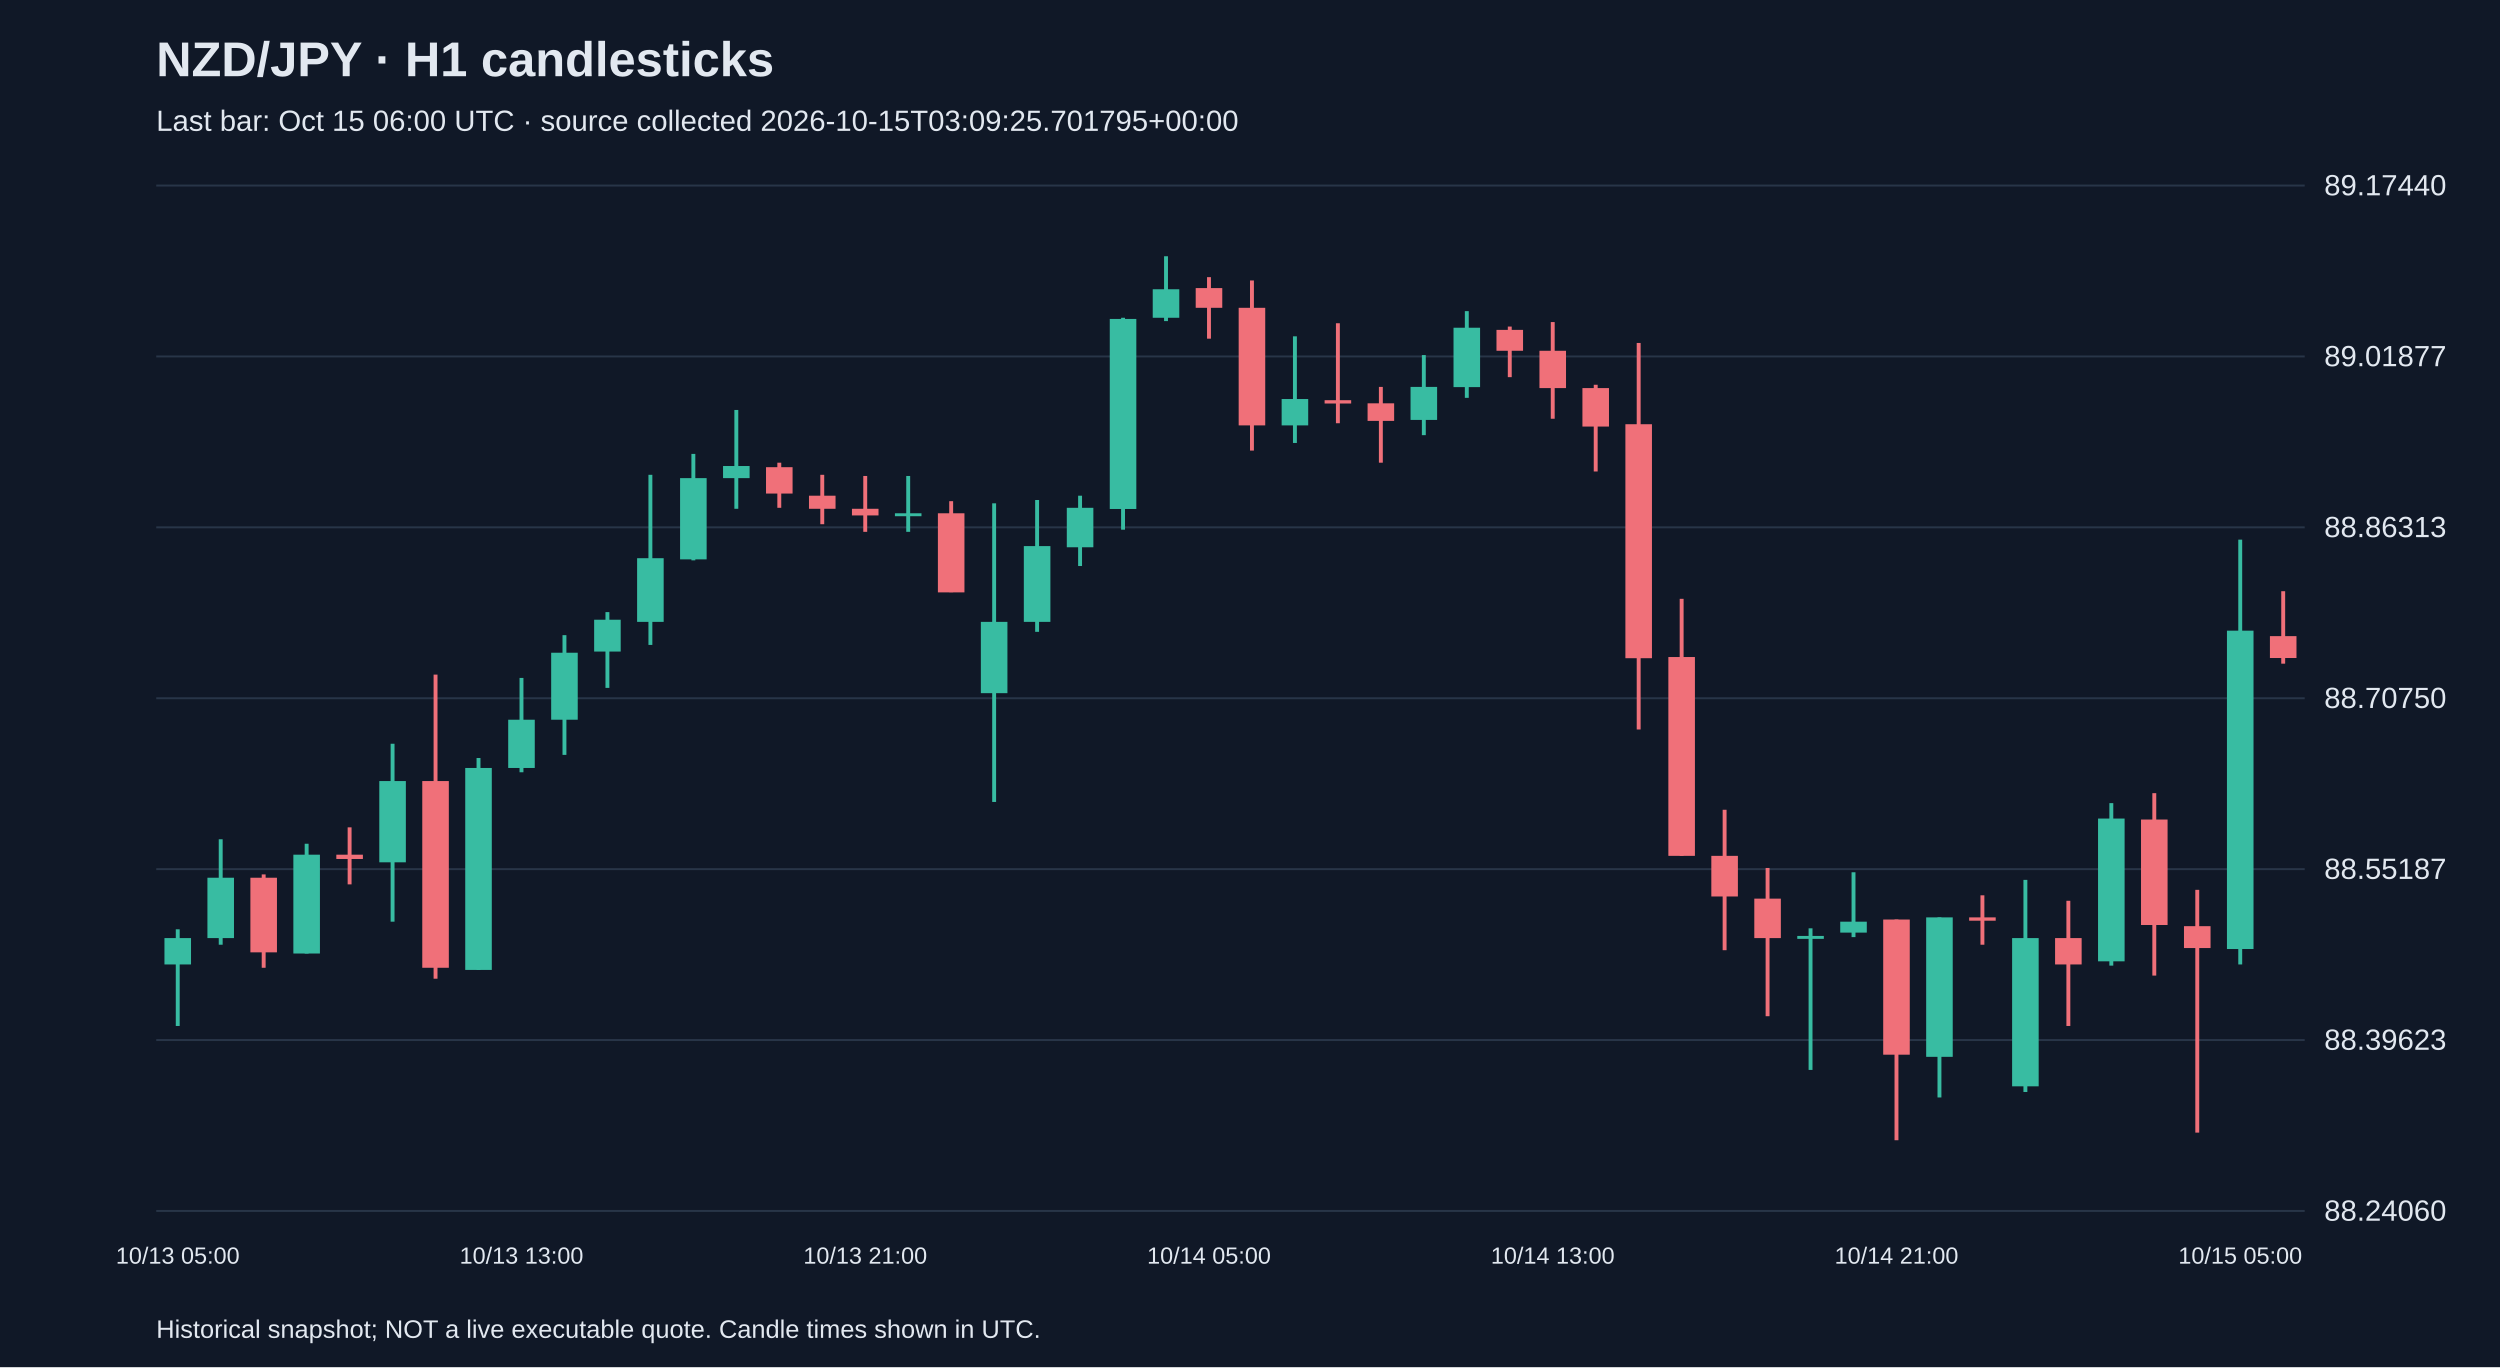
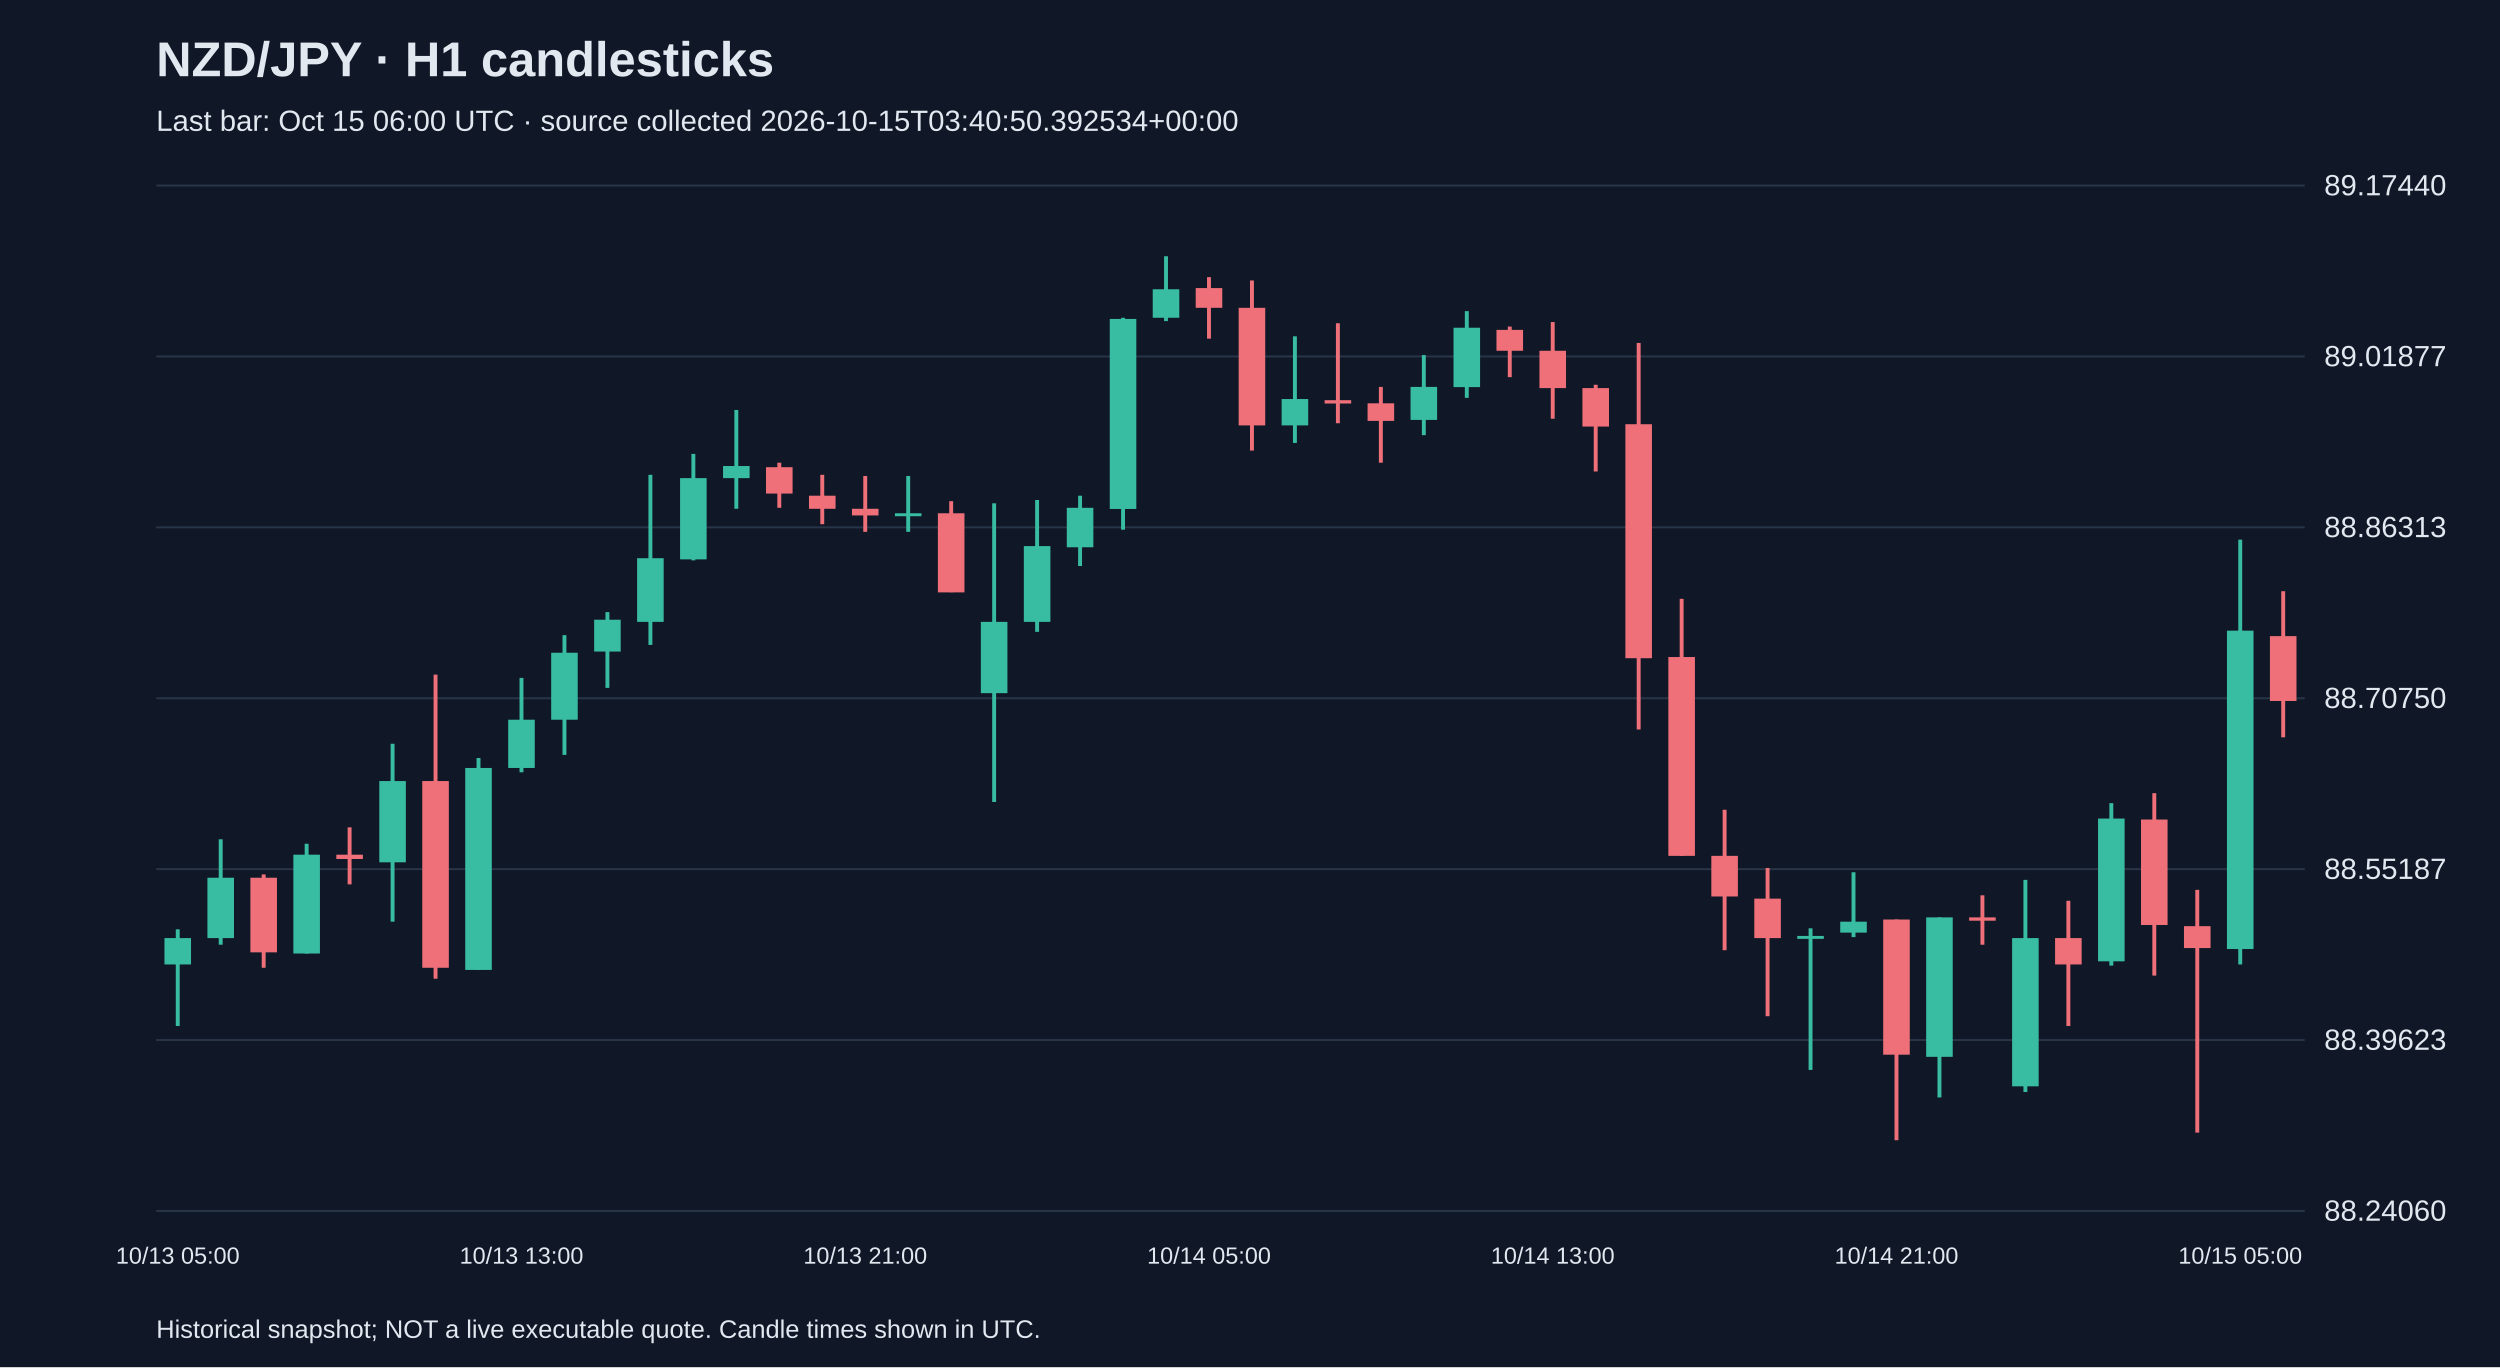
<svg xmlns="http://www.w3.org/2000/svg" viewBox="0 0 1280 700">
  <rect width="100%" height="100%" fill="#101827" />
  <style>text{font-family:Arial,sans-serif;fill:#e2e8f0}</style>
  <text x="80" y="39" font-size="25" font-weight="bold">NZD/JPY · H1 candlesticks</text>
-   <text x="80" y="67" font-size="15" fill="#a6b1c5">Last bar: Oct 15 06:00 UTC · source collected 2026-10-15T03:09:25.701795+00:00</text>
+   <text x="80" y="67" font-size="15" fill="#a6b1c5">Last bar: Oct 15 06:00 UTC · source collected 2026-10-15T03:40:50.392534+00:00</text>
  <line x1="80" y1="620.0" x2="1180" y2="620.0" stroke="#283548" />
  <text x="1190" y="625.0" font-size="15">88.24060</text>
  <line x1="80" y1="532.5" x2="1180" y2="532.5" stroke="#283548" />
  <text x="1190" y="537.5" font-size="15">88.39623</text>
  <line x1="80" y1="445.0" x2="1180" y2="445.0" stroke="#283548" />
  <text x="1190" y="450.0" font-size="15">88.55187</text>
  <line x1="80" y1="357.5" x2="1180" y2="357.5" stroke="#283548" />
  <text x="1190" y="362.5" font-size="15">88.70750</text>
  <line x1="80" y1="270.0" x2="1180" y2="270.0" stroke="#283548" />
  <text x="1190" y="275.0" font-size="15">88.86313</text>
  <line x1="80" y1="182.5" x2="1180" y2="182.5" stroke="#283548" />
  <text x="1190" y="187.5" font-size="15">89.01877</text>
  <line x1="80" y1="95.0" x2="1180" y2="95.0" stroke="#283548" />
  <text x="1190" y="100.0" font-size="15">89.17440</text>
  <line x1="91.0" y1="475.8" x2="91.0" y2="525.3" stroke="#38bca2" stroke-width="2" />
  <rect x="84.2" y="480.3" width="13.6" height="13.5" fill="#38bca2" />
  <text x="91.0" y="647" text-anchor="middle" font-size="12">10/13 05:00</text>
  <line x1="113.0" y1="429.7" x2="113.0" y2="483.7" stroke="#38bca2" stroke-width="2" />
  <rect x="106.2" y="449.4" width="13.6" height="30.9" fill="#38bca2" />
  <line x1="135.0" y1="447.7" x2="135.0" y2="495.5" stroke="#f07079" stroke-width="2" />
  <rect x="128.2" y="449.4" width="13.6" height="38.2" fill="#f07079" />
  <line x1="157.0" y1="432.0" x2="157.0" y2="488.2" stroke="#38bca2" stroke-width="2" />
  <rect x="150.2" y="437.6" width="13.6" height="50.6" fill="#38bca2" />
  <line x1="179.0" y1="423.6" x2="179.0" y2="452.8" stroke="#f07079" stroke-width="2" />
  <rect x="172.2" y="437.6" width="13.6" height="2.2" fill="#f07079" />
  <line x1="201.0" y1="380.8" x2="201.0" y2="471.9" stroke="#38bca2" stroke-width="2" />
  <rect x="194.2" y="399.9" width="13.6" height="41.6" fill="#38bca2" />
  <line x1="223.0" y1="345.4" x2="223.0" y2="501.1" stroke="#f07079" stroke-width="2" />
  <rect x="216.2" y="399.9" width="13.6" height="95.6" fill="#f07079" />
  <line x1="245.0" y1="388.1" x2="245.0" y2="496.6" stroke="#38bca2" stroke-width="2" />
  <rect x="238.2" y="393.2" width="13.6" height="103.4" fill="#38bca2" />
  <line x1="267.0" y1="347.1" x2="267.0" y2="395.4" stroke="#38bca2" stroke-width="2" />
  <rect x="260.2" y="368.5" width="13.6" height="24.7" fill="#38bca2" />
  <text x="267.0" y="647" text-anchor="middle" font-size="12">10/13 13:00</text>
  <line x1="289.0" y1="325.2" x2="289.0" y2="386.5" stroke="#38bca2" stroke-width="2" />
  <rect x="282.2" y="334.2" width="13.6" height="34.3" fill="#38bca2" />
  <line x1="311.0" y1="313.4" x2="311.0" y2="352.2" stroke="#38bca2" stroke-width="2" />
  <rect x="304.2" y="317.3" width="13.6" height="16.3" fill="#38bca2" />
  <line x1="333.0" y1="243.1" x2="333.0" y2="330.2" stroke="#38bca2" stroke-width="2" />
  <rect x="326.2" y="285.8" width="13.6" height="32.6" fill="#38bca2" />
  <line x1="355.0" y1="232.4" x2="355.0" y2="286.9" stroke="#38bca2" stroke-width="2" />
  <rect x="348.2" y="244.8" width="13.6" height="41.6" fill="#38bca2" />
  <line x1="377.0" y1="209.9" x2="377.0" y2="260.5" stroke="#38bca2" stroke-width="2" />
  <rect x="370.2" y="238.6" width="13.6" height="6.2" fill="#38bca2" />
  <line x1="399.0" y1="236.9" x2="399.0" y2="260.0" stroke="#f07079" stroke-width="2" />
  <rect x="392.2" y="239.2" width="13.6" height="13.5" fill="#f07079" />
  <line x1="421.0" y1="243.1" x2="421.0" y2="268.4" stroke="#f07079" stroke-width="2" />
  <rect x="414.2" y="253.8" width="13.6" height="6.7" fill="#f07079" />
  <line x1="443.0" y1="243.7" x2="443.0" y2="272.3" stroke="#f07079" stroke-width="2" />
  <rect x="436.2" y="260.5" width="13.6" height="3.4" fill="#f07079" />
  <text x="443.0" y="647" text-anchor="middle" font-size="12">10/13 21:00</text>
  <line x1="465.0" y1="243.7" x2="465.0" y2="272.3" stroke="#38bca2" stroke-width="2" />
  <rect x="458.2" y="262.8" width="13.6" height="1.5" fill="#38bca2" />
  <line x1="487.0" y1="256.6" x2="487.0" y2="303.2" stroke="#f07079" stroke-width="2" />
  <rect x="480.2" y="262.8" width="13.6" height="40.5" fill="#f07079" />
  <line x1="509.0" y1="257.7" x2="509.0" y2="410.6" stroke="#38bca2" stroke-width="2" />
  <rect x="502.2" y="318.4" width="13.6" height="36.5" fill="#38bca2" />
  <line x1="531.0" y1="256.0" x2="531.0" y2="323.5" stroke="#38bca2" stroke-width="2" />
  <rect x="524.2" y="279.6" width="13.6" height="38.8" fill="#38bca2" />
  <line x1="553.0" y1="253.8" x2="553.0" y2="289.8" stroke="#38bca2" stroke-width="2" />
  <rect x="546.2" y="260.0" width="13.6" height="20.2" fill="#38bca2" />
  <line x1="575.0" y1="162.7" x2="575.0" y2="271.2" stroke="#38bca2" stroke-width="2" />
  <rect x="568.2" y="163.3" width="13.6" height="97.3" fill="#38bca2" />
  <line x1="597.0" y1="131.2" x2="597.0" y2="164.4" stroke="#38bca2" stroke-width="2" />
  <rect x="590.2" y="148.1" width="13.6" height="14.6" fill="#38bca2" />
  <line x1="619.0" y1="141.9" x2="619.0" y2="173.4" stroke="#f07079" stroke-width="2" />
  <rect x="612.2" y="147.5" width="13.6" height="10.1" fill="#f07079" />
  <text x="619.0" y="647" text-anchor="middle" font-size="12">10/14 05:00</text>
  <line x1="641.0" y1="143.6" x2="641.0" y2="230.7" stroke="#f07079" stroke-width="2" />
  <rect x="634.2" y="157.6" width="13.6" height="60.2" fill="#f07079" />
  <line x1="663.0" y1="172.2" x2="663.0" y2="226.8" stroke="#38bca2" stroke-width="2" />
  <rect x="656.2" y="204.3" width="13.6" height="13.5" fill="#38bca2" />
  <line x1="685.0" y1="165.5" x2="685.0" y2="216.7" stroke="#f07079" stroke-width="2" />
  <rect x="678.2" y="204.9" width="13.6" height="1.7" fill="#f07079" />
  <line x1="707.0" y1="198.1" x2="707.0" y2="236.9" stroke="#f07079" stroke-width="2" />
  <rect x="700.2" y="206.5" width="13.6" height="9.0" fill="#f07079" />
  <line x1="729.0" y1="181.8" x2="729.0" y2="222.8" stroke="#38bca2" stroke-width="2" />
  <rect x="722.2" y="198.1" width="13.6" height="16.9" fill="#38bca2" />
  <line x1="751.0" y1="159.3" x2="751.0" y2="203.7" stroke="#38bca2" stroke-width="2" />
  <rect x="744.2" y="167.8" width="13.6" height="30.4" fill="#38bca2" />
  <line x1="773.0" y1="167.2" x2="773.0" y2="193.1" stroke="#f07079" stroke-width="2" />
  <rect x="766.2" y="168.9" width="13.6" height="10.7" fill="#f07079" />
  <line x1="795.0" y1="164.9" x2="795.0" y2="214.4" stroke="#f07079" stroke-width="2" />
  <rect x="788.2" y="179.6" width="13.6" height="19.1" fill="#f07079" />
  <text x="795.0" y="647" text-anchor="middle" font-size="12">10/14 13:00</text>
  <line x1="817.0" y1="197.0" x2="817.0" y2="241.4" stroke="#f07079" stroke-width="2" />
  <rect x="810.2" y="198.7" width="13.6" height="19.7" fill="#f07079" />
  <line x1="839.0" y1="175.6" x2="839.0" y2="373.5" stroke="#f07079" stroke-width="2" />
  <rect x="832.2" y="217.2" width="13.6" height="119.8" fill="#f07079" />
  <line x1="861.0" y1="306.6" x2="861.0" y2="438.2" stroke="#f07079" stroke-width="2" />
  <rect x="854.2" y="336.4" width="13.6" height="101.8" fill="#f07079" />
  <line x1="883.0" y1="414.6" x2="883.0" y2="486.5" stroke="#f07079" stroke-width="2" />
  <rect x="876.2" y="438.2" width="13.6" height="20.8" fill="#f07079" />
  <line x1="905.0" y1="444.4" x2="905.0" y2="520.3" stroke="#f07079" stroke-width="2" />
  <rect x="898.2" y="460.1" width="13.6" height="20.2" fill="#f07079" />
  <line x1="927.0" y1="475.3" x2="927.0" y2="547.8" stroke="#38bca2" stroke-width="2" />
  <rect x="920.2" y="479.2" width="13.6" height="1.5" fill="#38bca2" />
  <line x1="949.0" y1="446.6" x2="949.0" y2="479.8" stroke="#38bca2" stroke-width="2" />
  <rect x="942.2" y="471.9" width="13.6" height="5.6" fill="#38bca2" />
  <line x1="971.0" y1="470.8" x2="971.0" y2="583.8" stroke="#f07079" stroke-width="2" />
  <rect x="964.2" y="470.8" width="13.6" height="69.2" fill="#f07079" />
  <text x="971.0" y="647" text-anchor="middle" font-size="12">10/14 21:00</text>
  <line x1="993.0" y1="469.7" x2="993.0" y2="561.9" stroke="#38bca2" stroke-width="2" />
  <rect x="986.2" y="469.7" width="13.6" height="71.4" fill="#38bca2" />
  <line x1="1015.0" y1="458.4" x2="1015.0" y2="483.7" stroke="#f07079" stroke-width="2" />
  <rect x="1008.2" y="469.7" width="13.6" height="1.7" fill="#f07079" />
  <line x1="1037.0" y1="450.5" x2="1037.0" y2="559.1" stroke="#38bca2" stroke-width="2" />
  <rect x="1030.2" y="480.3" width="13.6" height="75.9" fill="#38bca2" />
  <line x1="1059.0" y1="461.2" x2="1059.0" y2="525.3" stroke="#f07079" stroke-width="2" />
  <rect x="1052.2" y="480.3" width="13.6" height="13.5" fill="#f07079" />
  <line x1="1081.0" y1="411.2" x2="1081.0" y2="494.4" stroke="#38bca2" stroke-width="2" />
  <rect x="1074.2" y="419.1" width="13.6" height="73.1" fill="#38bca2" />
  <line x1="1103.0" y1="406.1" x2="1103.0" y2="499.5" stroke="#f07079" stroke-width="2" />
  <rect x="1096.2" y="419.6" width="13.6" height="54.0" fill="#f07079" />
  <line x1="1125.0" y1="455.6" x2="1125.0" y2="579.9" stroke="#f07079" stroke-width="2" />
  <rect x="1118.2" y="474.2" width="13.6" height="11.2" fill="#f07079" />
  <line x1="1147.0" y1="276.3" x2="1147.0" y2="493.8" stroke="#38bca2" stroke-width="2" />
  <rect x="1140.2" y="322.9" width="13.6" height="163.0" fill="#38bca2" />
  <text x="1147.0" y="647" text-anchor="middle" font-size="12">10/15 05:00</text>
-   <line x1="1169.0" y1="302.7" x2="1169.0" y2="339.8" stroke="#f07079" stroke-width="2" />
-   <rect x="1162.2" y="325.7" width="13.6" height="11.2" fill="#f07079" />
+   <line x1="1169.0" y1="302.7" x2="1169.0" y2="377.5" stroke="#f07079" stroke-width="2" />
+   <rect x="1162.2" y="325.7" width="13.6" height="33.2" fill="#f07079" />
  <text x="80" y="685" font-size="13">Historical snapshot; NOT a live executable quote. Candle times shown in UTC.</text>
</svg>
